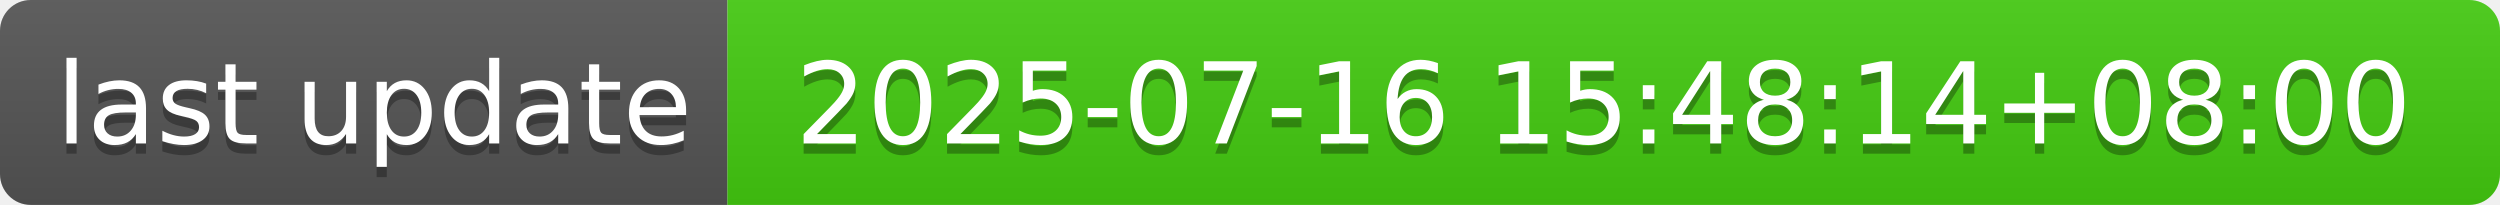
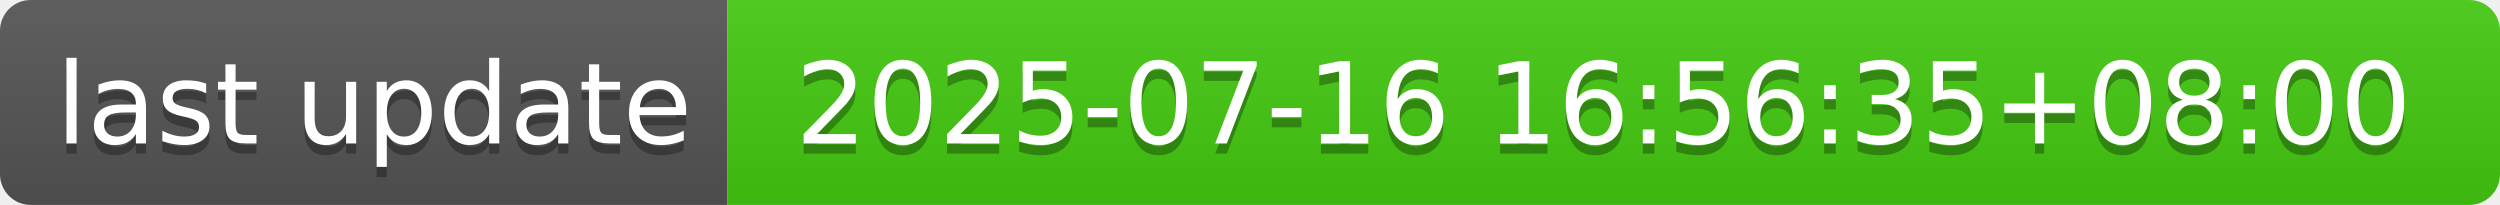
- <svg xmlns="http://www.w3.org/2000/svg" width="244" height="20" role="img" aria-label="last update: 2025-07-16 15:48:14+08:00">
+ <svg xmlns="http://www.w3.org/2000/svg" width="244" height="20" role="img" aria-label="last update: 2025-07-16 16:56:35+08:00">
  <linearGradient id="s" x2="0" y2="100%">
    <stop offset="0" stop-color="#bbb" stop-opacity=".1" />
    <stop offset="1" stop-opacity=".1" />
  </linearGradient>
  <clipPath id="r">
    <rect width="244" height="20" rx="3" fill="#fff" />
  </clipPath>
  <g clip-path="url(#r)">
    <rect width="71" height="20" fill="#555" />
    <rect x="71" width="173" height="20" fill="#4c1" />
    <rect width="244" height="20" fill="url(#s)" />
  </g>
  <g fill="#fff" text-anchor="middle" font-family="Verdana,Geneva,DejaVu Sans,sans-serif" text-rendering="geometricPrecision" font-size="110">
    <text aria-hidden="true" x="365" y="150" fill="#010101" fill-opacity=".3" transform="scale(.1)" textLength="610">last update</text>
    <text x="365" y="140" transform="scale(.1)" fill="#fff" textLength="610">last update</text>
-     <text aria-hidden="true" x="1565" y="150" fill="#010101" fill-opacity=".3" transform="scale(.1)" textLength="1630">2025-07-16 15:48:14+08:00</text>
-     <text x="1565" y="140" transform="scale(.1)" fill="#fff" textLength="1630">2025-07-16 15:48:14+08:00</text>
+     <text aria-hidden="true" x="1565" y="150" fill="#010101" fill-opacity=".3" transform="scale(.1)" textLength="1630">2025-07-16 16:56:35+08:00</text>
+     <text x="1565" y="140" transform="scale(.1)" fill="#fff" textLength="1630">2025-07-16 16:56:35+08:00</text>
  </g>
</svg>
